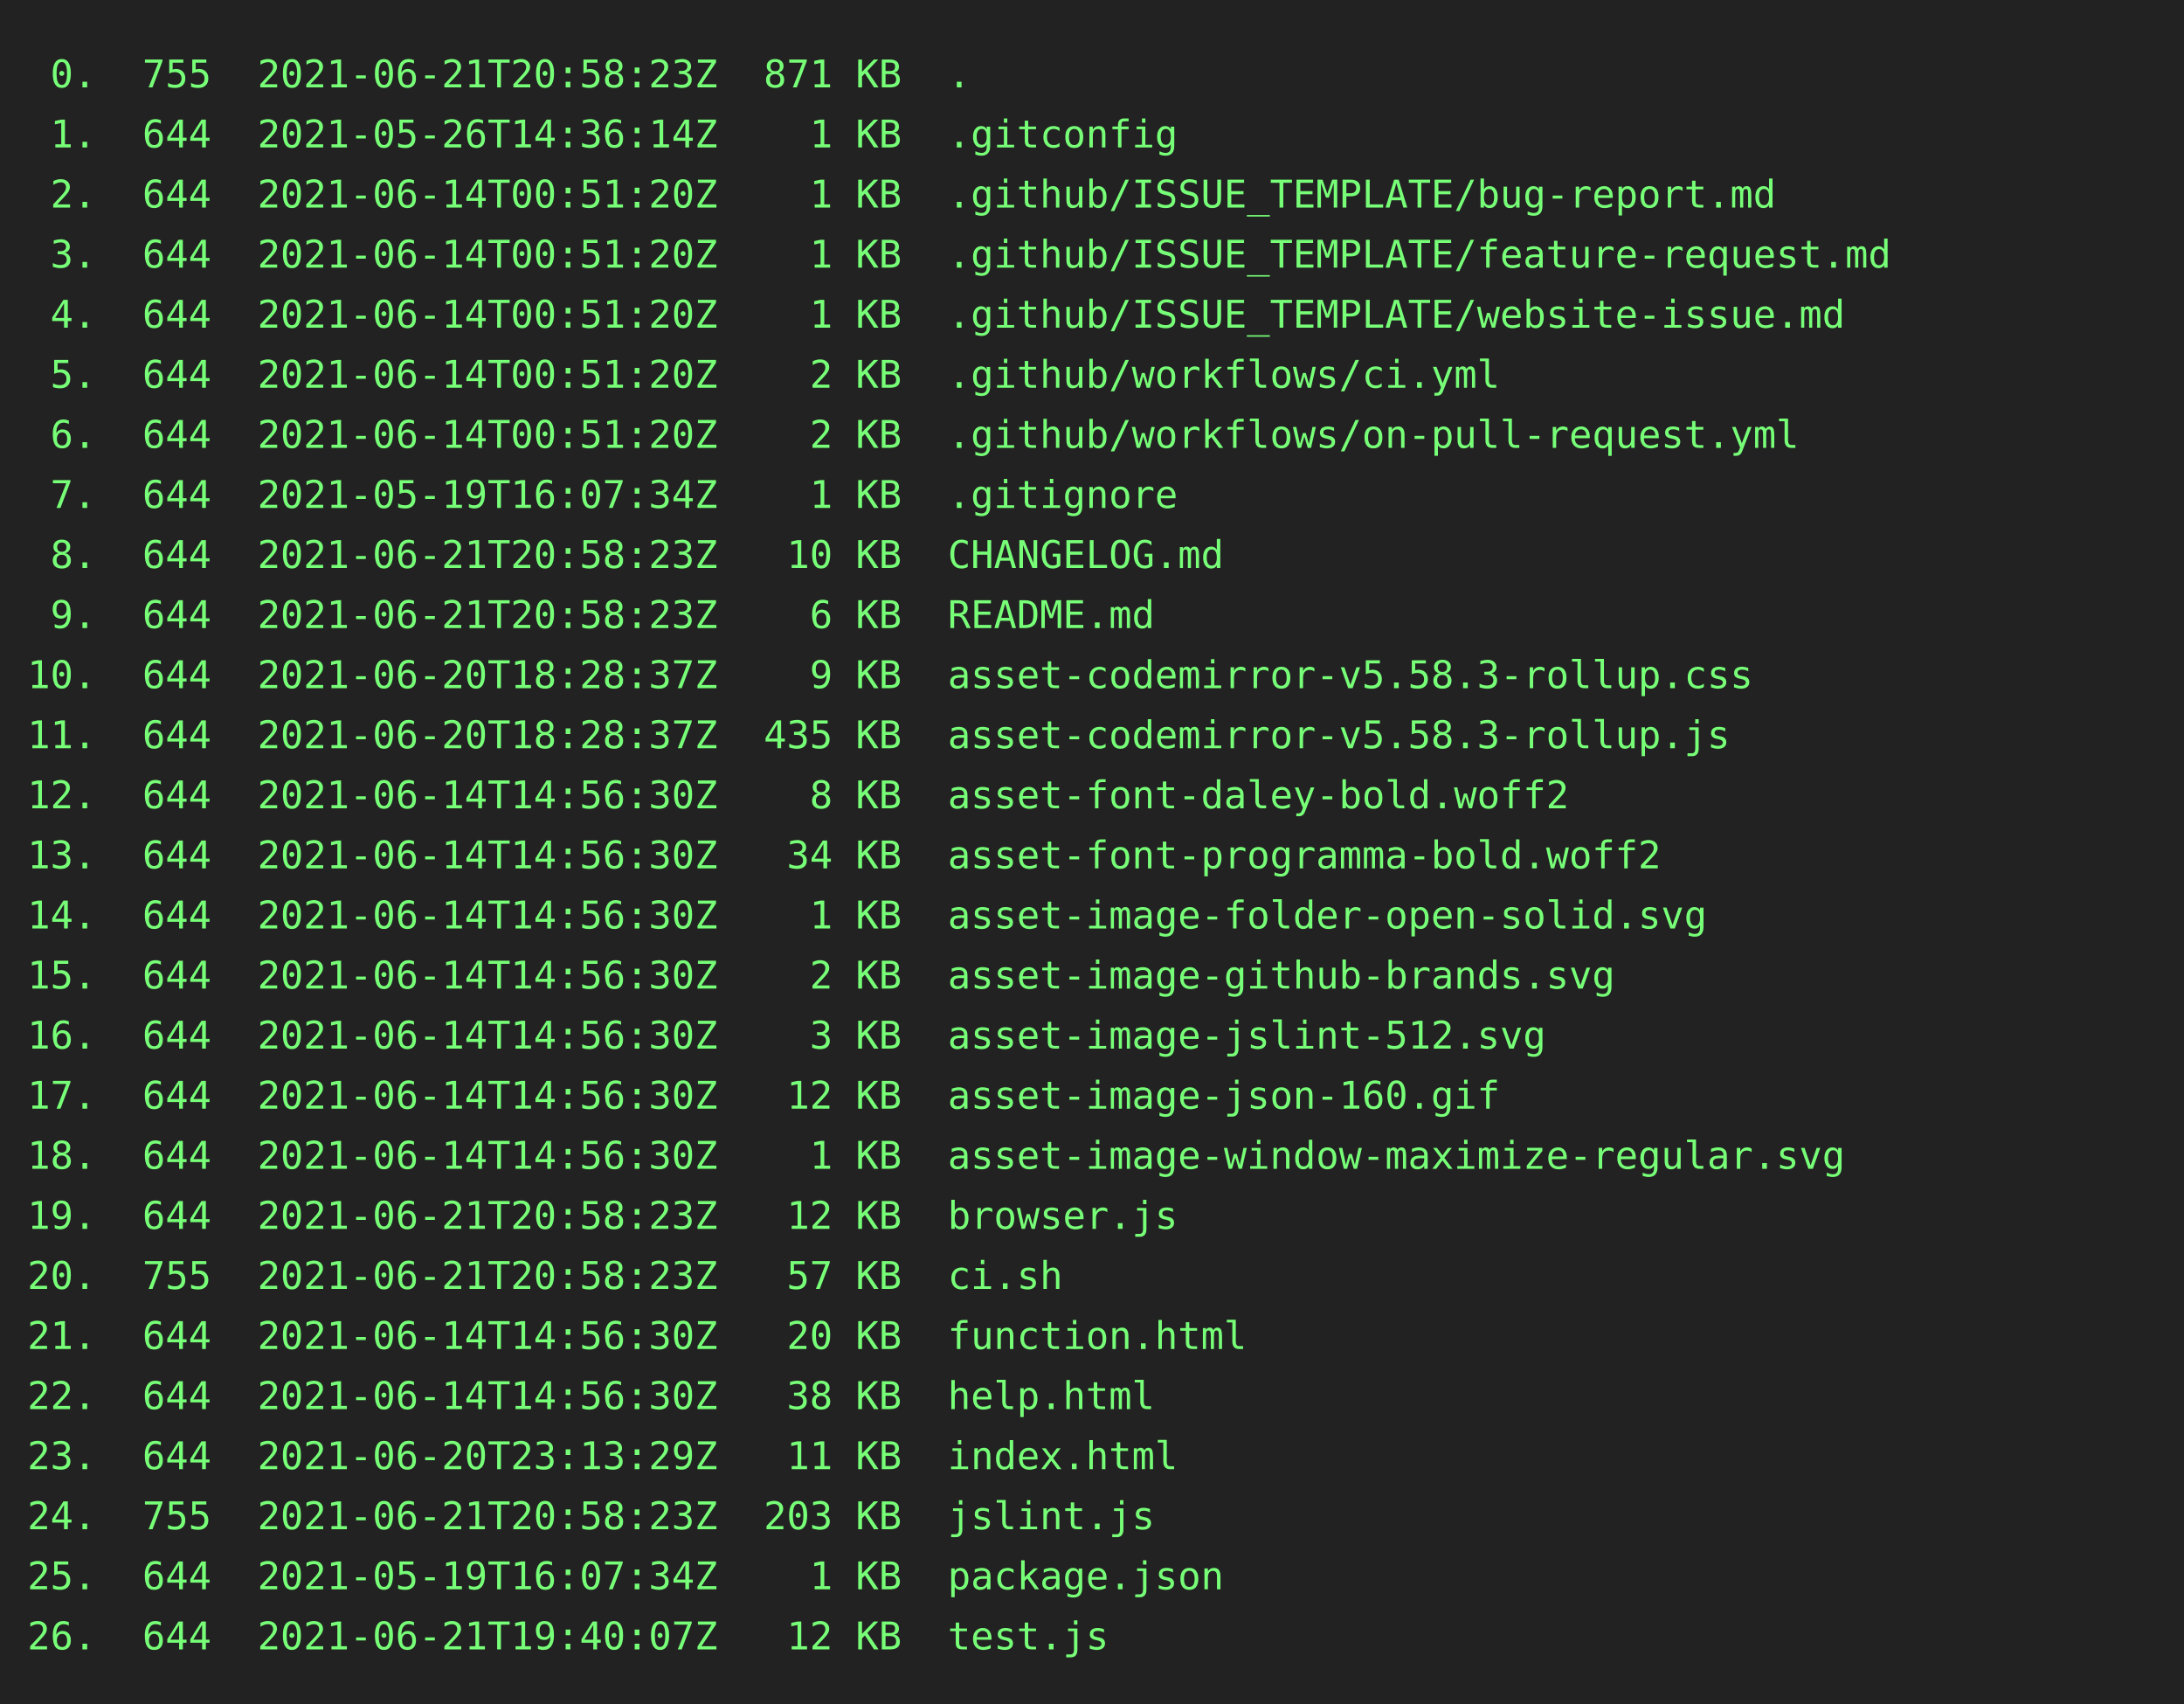
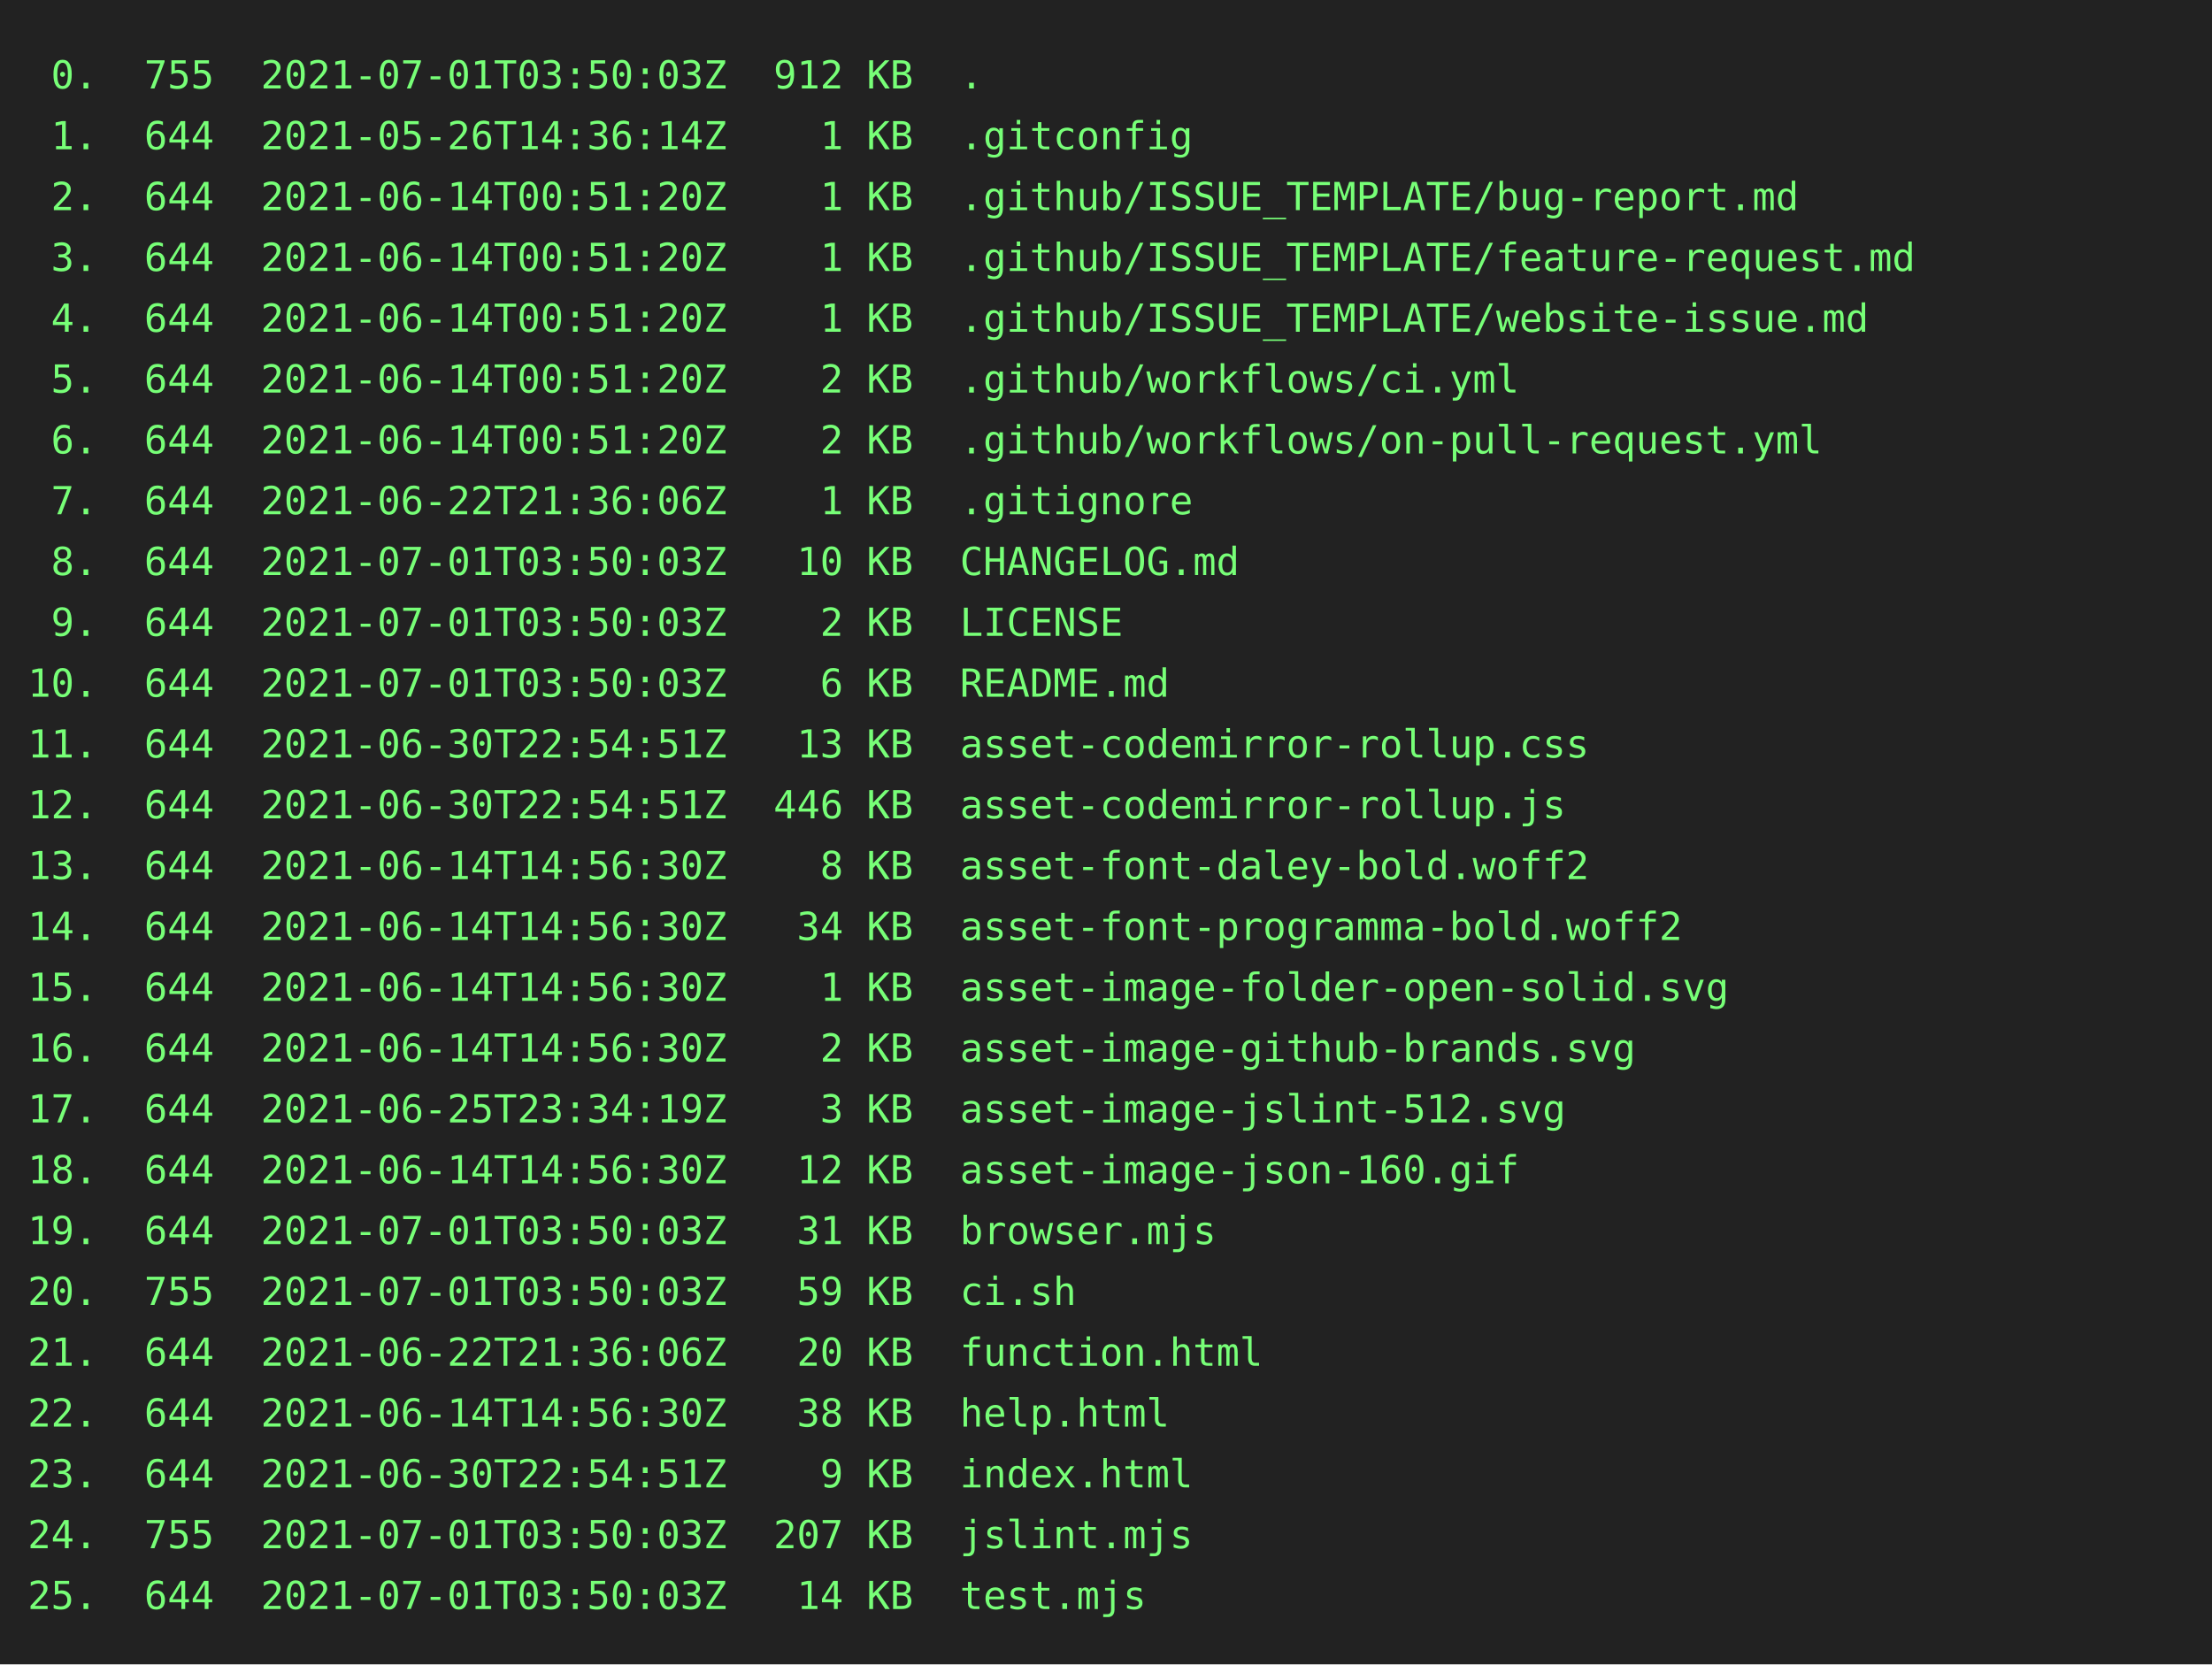
- <svg xmlns="http://www.w3.org/2000/svg" height="624" width="800">
-   <rect height="624" fill="#222" width="800" />
+ <svg xmlns="http://www.w3.org/2000/svg" height="602" width="800">
+   <rect height="602" fill="#222" width="800" />
  <text fill="#7f7" font-family="consolas, menlo, monospace" font-size="14" xml:space="preserve">
-     <tspan lengthAdjust="spacingAndGlyphs" textLength="768" x="10" y="32"> 0.  755  2021-06-21T20:58:23Z  871 KB  .                                                        </tspan>
+     <tspan lengthAdjust="spacingAndGlyphs" textLength="768" x="10" y="32"> 0.  755  2021-07-01T03:50:03Z  912 KB  .                                                        </tspan>
    <tspan lengthAdjust="spacingAndGlyphs" textLength="768" x="10" y="54"> 1.  644  2021-05-26T14:36:14Z    1 KB  .gitconfig                                               </tspan>
    <tspan lengthAdjust="spacingAndGlyphs" textLength="768" x="10" y="76"> 2.  644  2021-06-14T00:51:20Z    1 KB  .github/ISSUE_TEMPLATE/bug-report.md                     </tspan>
    <tspan lengthAdjust="spacingAndGlyphs" textLength="768" x="10" y="98"> 3.  644  2021-06-14T00:51:20Z    1 KB  .github/ISSUE_TEMPLATE/feature-request.md                </tspan>
    <tspan lengthAdjust="spacingAndGlyphs" textLength="768" x="10" y="120"> 4.  644  2021-06-14T00:51:20Z    1 KB  .github/ISSUE_TEMPLATE/website-issue.md                  </tspan>
    <tspan lengthAdjust="spacingAndGlyphs" textLength="768" x="10" y="142"> 5.  644  2021-06-14T00:51:20Z    2 KB  .github/workflows/ci.yml                                 </tspan>
    <tspan lengthAdjust="spacingAndGlyphs" textLength="768" x="10" y="164"> 6.  644  2021-06-14T00:51:20Z    2 KB  .github/workflows/on-pull-request.yml                    </tspan>
-     <tspan lengthAdjust="spacingAndGlyphs" textLength="768" x="10" y="186"> 7.  644  2021-05-19T16:07:34Z    1 KB  .gitignore                                               </tspan>
-     <tspan lengthAdjust="spacingAndGlyphs" textLength="768" x="10" y="208"> 8.  644  2021-06-21T20:58:23Z   10 KB  CHANGELOG.md                                             </tspan>
-     <tspan lengthAdjust="spacingAndGlyphs" textLength="768" x="10" y="230"> 9.  644  2021-06-21T20:58:23Z    6 KB  README.md                                                </tspan>
-     <tspan lengthAdjust="spacingAndGlyphs" textLength="768" x="10" y="252">10.  644  2021-06-20T18:28:37Z    9 KB  asset-codemirror-v5.58.3-rollup.css                      </tspan>
-     <tspan lengthAdjust="spacingAndGlyphs" textLength="768" x="10" y="274">11.  644  2021-06-20T18:28:37Z  435 KB  asset-codemirror-v5.58.3-rollup.js                       </tspan>
-     <tspan lengthAdjust="spacingAndGlyphs" textLength="768" x="10" y="296">12.  644  2021-06-14T14:56:30Z    8 KB  asset-font-daley-bold.woff2                              </tspan>
-     <tspan lengthAdjust="spacingAndGlyphs" textLength="768" x="10" y="318">13.  644  2021-06-14T14:56:30Z   34 KB  asset-font-programma-bold.woff2                          </tspan>
-     <tspan lengthAdjust="spacingAndGlyphs" textLength="768" x="10" y="340">14.  644  2021-06-14T14:56:30Z    1 KB  asset-image-folder-open-solid.svg                        </tspan>
-     <tspan lengthAdjust="spacingAndGlyphs" textLength="768" x="10" y="362">15.  644  2021-06-14T14:56:30Z    2 KB  asset-image-github-brands.svg                            </tspan>
-     <tspan lengthAdjust="spacingAndGlyphs" textLength="768" x="10" y="384">16.  644  2021-06-14T14:56:30Z    3 KB  asset-image-jslint-512.svg                               </tspan>
-     <tspan lengthAdjust="spacingAndGlyphs" textLength="768" x="10" y="406">17.  644  2021-06-14T14:56:30Z   12 KB  asset-image-json-160.gif                                 </tspan>
-     <tspan lengthAdjust="spacingAndGlyphs" textLength="768" x="10" y="428">18.  644  2021-06-14T14:56:30Z    1 KB  asset-image-window-maximize-regular.svg                  </tspan>
-     <tspan lengthAdjust="spacingAndGlyphs" textLength="768" x="10" y="450">19.  644  2021-06-21T20:58:23Z   12 KB  browser.js                                               </tspan>
-     <tspan lengthAdjust="spacingAndGlyphs" textLength="768" x="10" y="472">20.  755  2021-06-21T20:58:23Z   57 KB  ci.sh                                                    </tspan>
-     <tspan lengthAdjust="spacingAndGlyphs" textLength="768" x="10" y="494">21.  644  2021-06-14T14:56:30Z   20 KB  function.html                                            </tspan>
+     <tspan lengthAdjust="spacingAndGlyphs" textLength="768" x="10" y="186"> 7.  644  2021-06-22T21:36:06Z    1 KB  .gitignore                                               </tspan>
+     <tspan lengthAdjust="spacingAndGlyphs" textLength="768" x="10" y="208"> 8.  644  2021-07-01T03:50:03Z   10 KB  CHANGELOG.md                                             </tspan>
+     <tspan lengthAdjust="spacingAndGlyphs" textLength="768" x="10" y="230"> 9.  644  2021-07-01T03:50:03Z    2 KB  LICENSE                                                  </tspan>
+     <tspan lengthAdjust="spacingAndGlyphs" textLength="768" x="10" y="252">10.  644  2021-07-01T03:50:03Z    6 KB  README.md                                                </tspan>
+     <tspan lengthAdjust="spacingAndGlyphs" textLength="768" x="10" y="274">11.  644  2021-06-30T22:54:51Z   13 KB  asset-codemirror-rollup.css                              </tspan>
+     <tspan lengthAdjust="spacingAndGlyphs" textLength="768" x="10" y="296">12.  644  2021-06-30T22:54:51Z  446 KB  asset-codemirror-rollup.js                               </tspan>
+     <tspan lengthAdjust="spacingAndGlyphs" textLength="768" x="10" y="318">13.  644  2021-06-14T14:56:30Z    8 KB  asset-font-daley-bold.woff2                              </tspan>
+     <tspan lengthAdjust="spacingAndGlyphs" textLength="768" x="10" y="340">14.  644  2021-06-14T14:56:30Z   34 KB  asset-font-programma-bold.woff2                          </tspan>
+     <tspan lengthAdjust="spacingAndGlyphs" textLength="768" x="10" y="362">15.  644  2021-06-14T14:56:30Z    1 KB  asset-image-folder-open-solid.svg                        </tspan>
+     <tspan lengthAdjust="spacingAndGlyphs" textLength="768" x="10" y="384">16.  644  2021-06-14T14:56:30Z    2 KB  asset-image-github-brands.svg                            </tspan>
+     <tspan lengthAdjust="spacingAndGlyphs" textLength="768" x="10" y="406">17.  644  2021-06-25T23:34:19Z    3 KB  asset-image-jslint-512.svg                               </tspan>
+     <tspan lengthAdjust="spacingAndGlyphs" textLength="768" x="10" y="428">18.  644  2021-06-14T14:56:30Z   12 KB  asset-image-json-160.gif                                 </tspan>
+     <tspan lengthAdjust="spacingAndGlyphs" textLength="768" x="10" y="450">19.  644  2021-07-01T03:50:03Z   31 KB  browser.mjs                                              </tspan>
+     <tspan lengthAdjust="spacingAndGlyphs" textLength="768" x="10" y="472">20.  755  2021-07-01T03:50:03Z   59 KB  ci.sh                                                    </tspan>
+     <tspan lengthAdjust="spacingAndGlyphs" textLength="768" x="10" y="494">21.  644  2021-06-22T21:36:06Z   20 KB  function.html                                            </tspan>
    <tspan lengthAdjust="spacingAndGlyphs" textLength="768" x="10" y="516">22.  644  2021-06-14T14:56:30Z   38 KB  help.html                                                </tspan>
-     <tspan lengthAdjust="spacingAndGlyphs" textLength="768" x="10" y="538">23.  644  2021-06-20T23:13:29Z   11 KB  index.html                                               </tspan>
-     <tspan lengthAdjust="spacingAndGlyphs" textLength="768" x="10" y="560">24.  755  2021-06-21T20:58:23Z  203 KB  jslint.js                                                </tspan>
-     <tspan lengthAdjust="spacingAndGlyphs" textLength="768" x="10" y="582">25.  644  2021-05-19T16:07:34Z    1 KB  package.json                                             </tspan>
-     <tspan lengthAdjust="spacingAndGlyphs" textLength="768" x="10" y="604">26.  644  2021-06-21T19:40:07Z   12 KB  test.js                                                  </tspan>
+     <tspan lengthAdjust="spacingAndGlyphs" textLength="768" x="10" y="538">23.  644  2021-06-30T22:54:51Z    9 KB  index.html                                               </tspan>
+     <tspan lengthAdjust="spacingAndGlyphs" textLength="768" x="10" y="560">24.  755  2021-07-01T03:50:03Z  207 KB  jslint.mjs                                               </tspan>
+     <tspan lengthAdjust="spacingAndGlyphs" textLength="768" x="10" y="582">25.  644  2021-07-01T03:50:03Z   14 KB  test.mjs                                                 </tspan>
  </text>
</svg>
